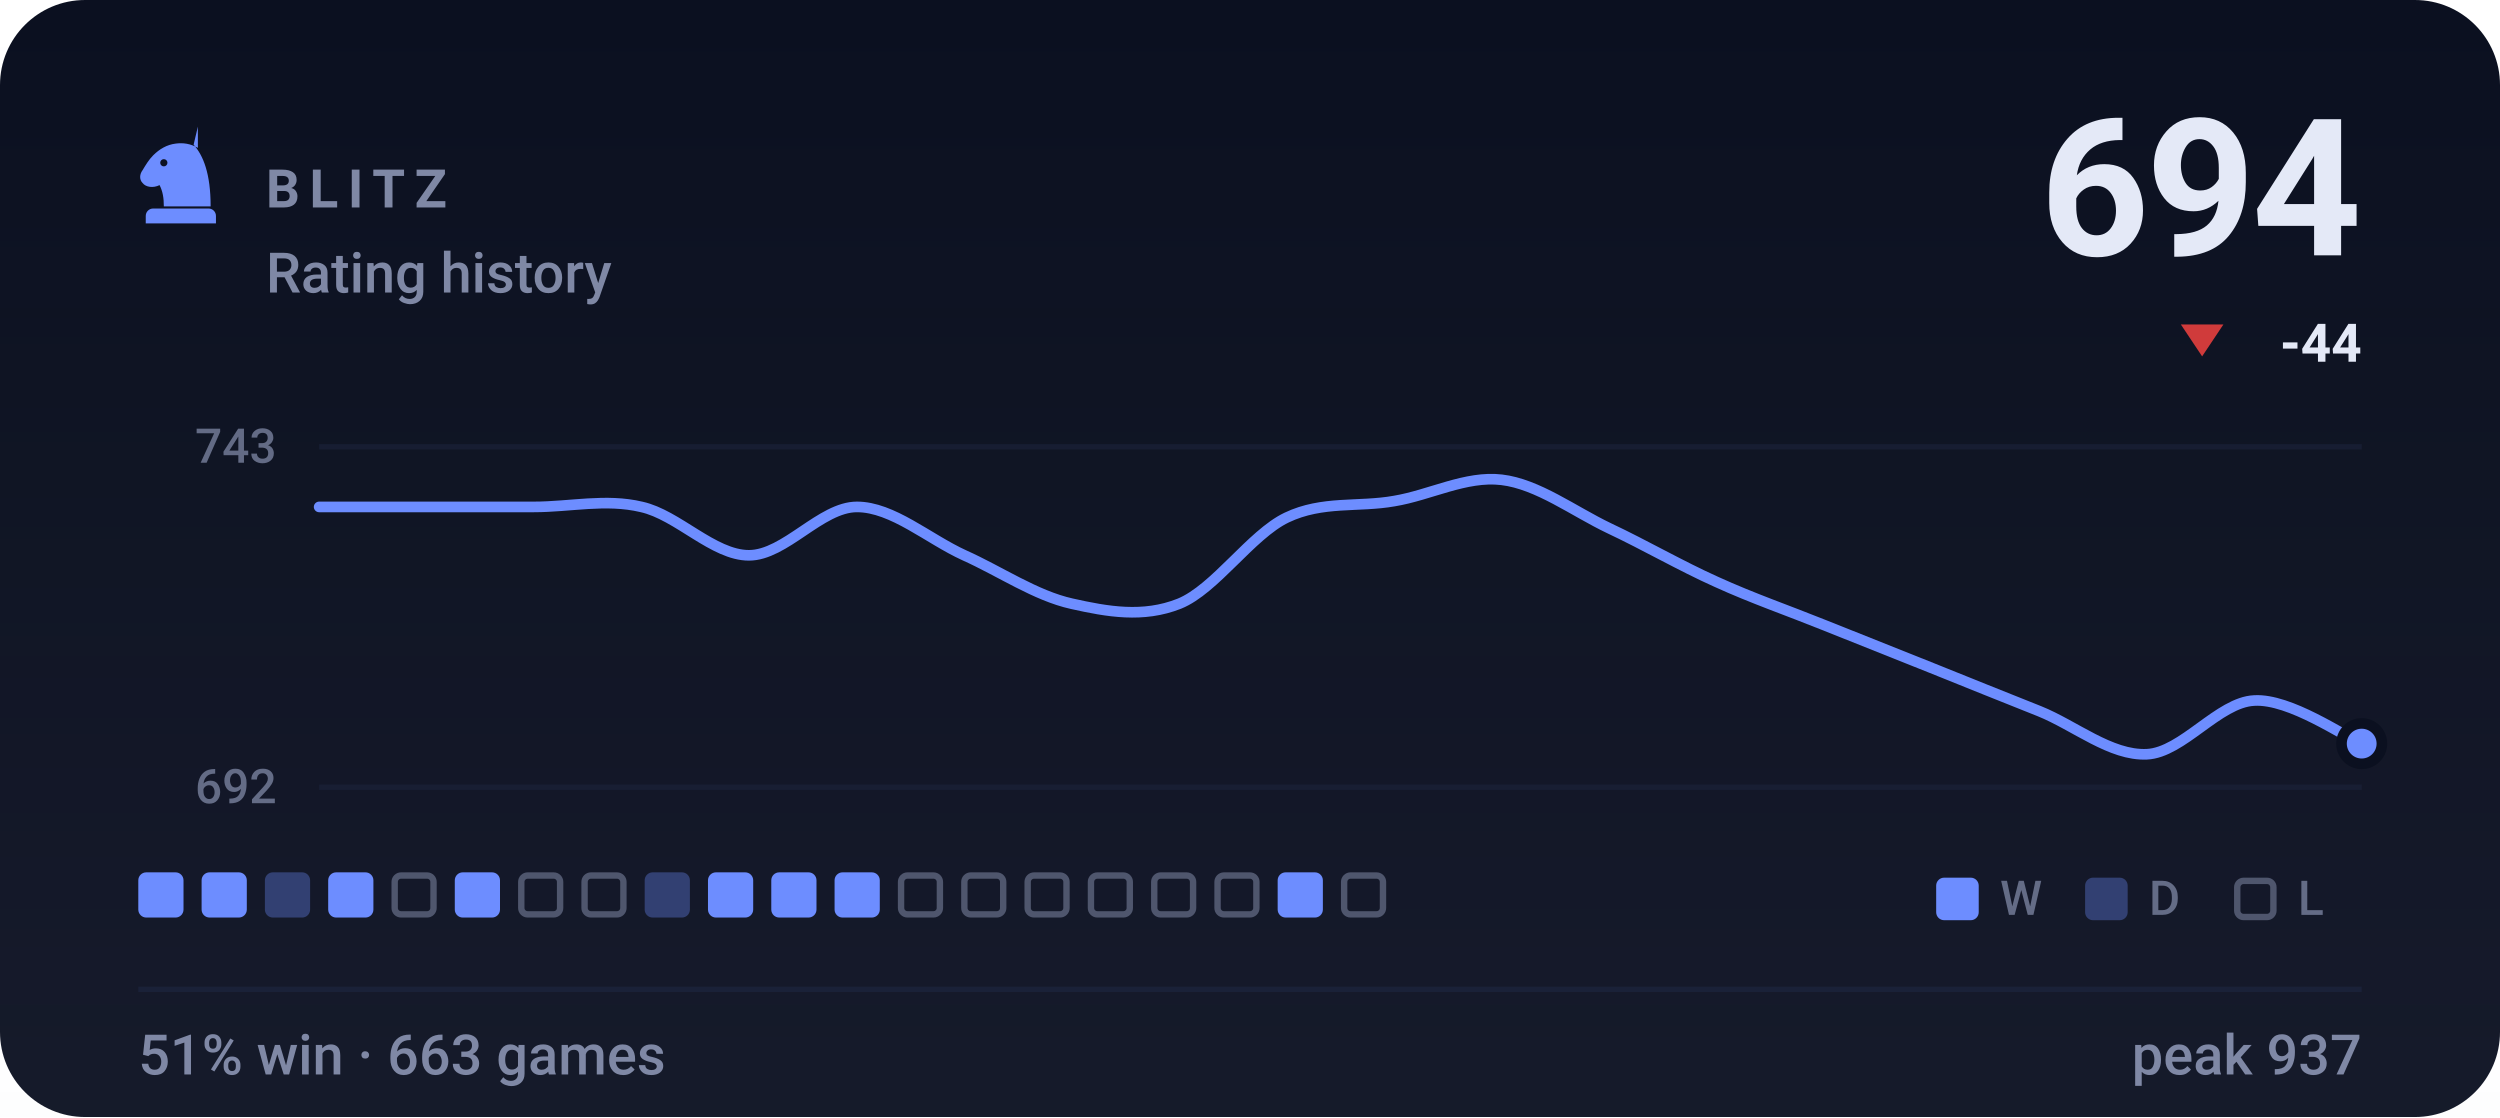
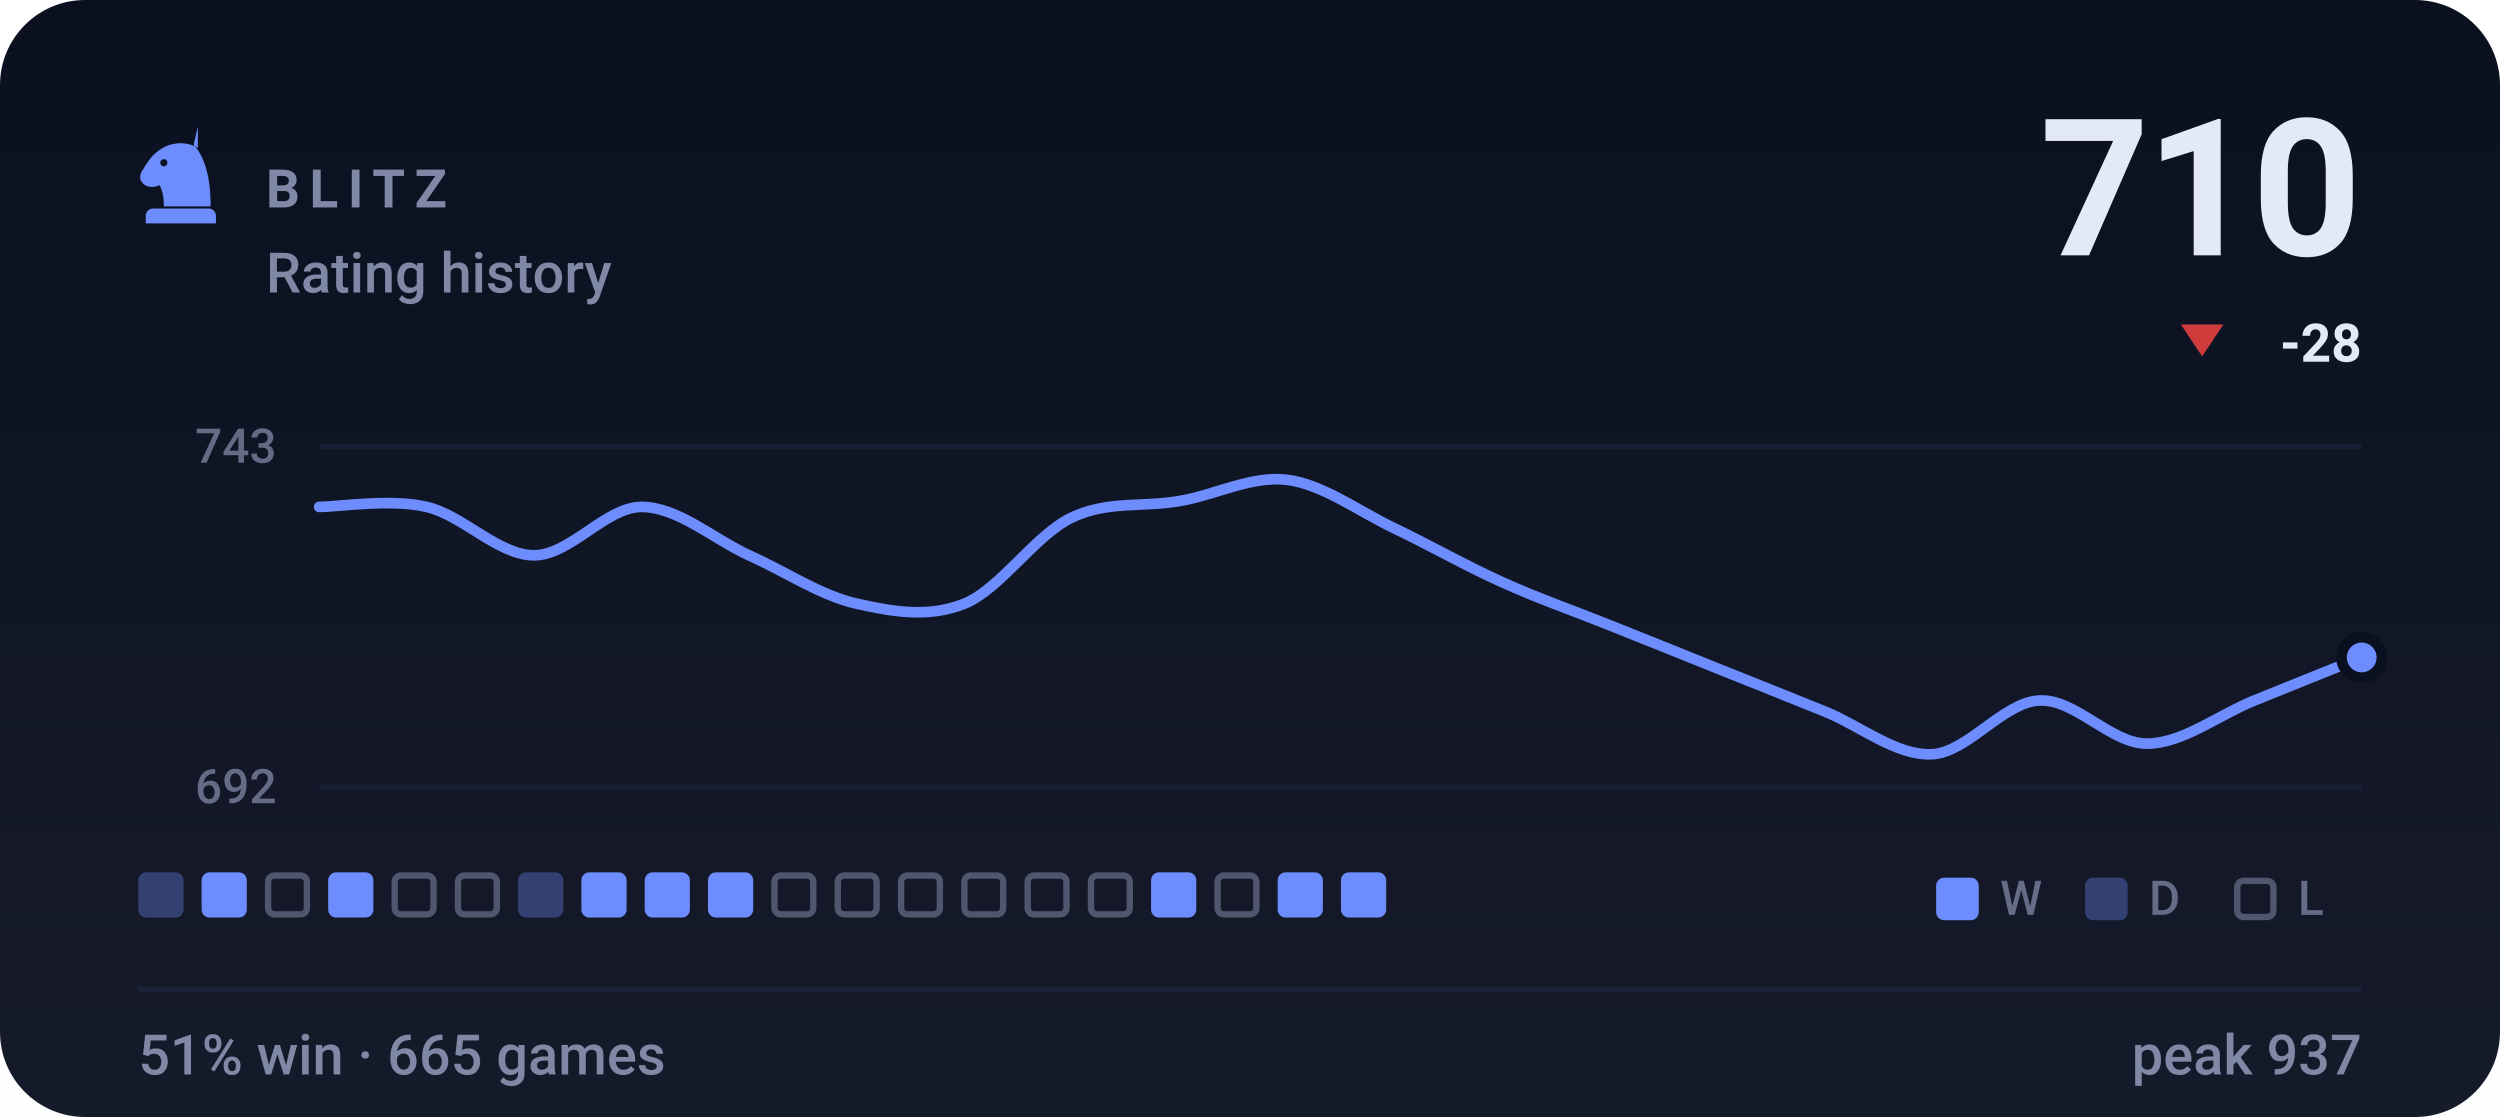
- <svg xmlns="http://www.w3.org/2000/svg" viewBox="0 0 470 210" width="470" height="210" role="img" aria-label="BLITZ rating history, currently 694, 51% win rate over 663 games">
+ <svg xmlns="http://www.w3.org/2000/svg" viewBox="0 0 470 210" width="470" height="210" role="img" aria-label="BLITZ rating history, currently 710, 51% win rate over 665 games">
  <style>svg{font-family:-apple-system,BlinkMacSystemFont,'Segoe UI',Roboto,'Helvetica Neue',Arial,sans-serif}text{fill:#e4e9f7;white-space:pre}.bg{fill:#0b1020}.acc{fill:#6d8dff}.win{fill:#1baf7a}.draw{fill:#8b8f96}.loss{fill:#d03b3b}.lbl{font-size:10px;font-weight:600;letter-spacing:.18em;fill:#7f88a5}.cap{font-size:10.5px;font-weight:500;fill:#7f88a5}.num{font-family:-apple-system,BlinkMacSystemFont,'Segoe UI',Roboto,'Helvetica Neue',Arial,sans-serif;font-weight:700;letter-spacing:-.02em}.tick{font-size:9px;font-weight:500;fill:#7f88a5;opacity:.75}.dl{font-size:10px;font-weight:600}.rule{stroke:#1a2138;stroke-width:1;fill:none}.grid{stroke:#1a2138;stroke-width:1;fill:none;opacity:.7}.ln{fill:none;stroke:#6d8dff;stroke-width:2;stroke-linecap:round;stroke-linejoin:round}.ring{stroke:#0b1020;stroke-width:2}.hollow{fill:none;stroke-width:1.5}.sq{fill:#e4e9f7;opacity:.035}</style>
  <rect class="bg" width="470" height="210" rx="16" />
  <defs>
    <linearGradient id="gp" x1="0" y1="0" x2="0" y2="1">
      <stop offset="0" stop-color="#e4e9f7" stop-opacity="0" />
      <stop offset="1" stop-color="#e4e9f7" stop-opacity=".05" />
    </linearGradient>
  </defs>
  <rect width="470" height="210" fill="url(#gp)" />
  <g class="acc" transform="translate(24.0,22.8) scale(0.2)">
    <path fill-rule="evenodd" d="M66 5l-4 17c9 10 16 27 16 58H34c0-8-1-14-4-20-6 3-13 2-16-2-3-3-3-8 0-12 3-5 6-10 10-14 6-6 13-10 21-11 7-1 14 0 21 4zM37.4 39a3.4 3.4 0 1 0-6.8 0 3.4 3.4 0 1 0 6.8 0zM24 82h52c3.9 0 7 3.1 7 7v7H17v-7c0-3.9 3.1-7 7-7z" />
  </g>
  <text class="lbl" x="50" y="39">BLITZ</text>
  <text class="cap" x="50" y="55">Rating history</text>
-   <text class="num" x="444" y="48" text-anchor="end" style="font-size:36px">694</text>
+   <text class="num" x="444" y="48" text-anchor="end" style="font-size:36px">710</text>
  <path fill="#d03b3b" d="M414 67L418 61H410Z" />
-   <text class="dl" x="444" y="68" text-anchor="end" fill="#d03b3b">-44</text>
+   <text class="dl" x="444" y="68" text-anchor="end" fill="#d03b3b">-28</text>
  <line class="grid" x1="60" y1="84" x2="444" y2="84" />
  <line class="grid" x1="60" y1="148" x2="444" y2="148" />
  <text class="tick" x="52" y="87" text-anchor="end">743</text>
  <text class="tick" x="52" y="151" text-anchor="end">692</text>
-   <path class="ln" d="M60.0 95.3C63.4 95.3 73.5 95.3 80.2 95.3C86.9 95.3 93.7 95.3 100.4 95.3C107.2 95.3 113.9 93.7 120.6 95.3C127.4 96.8 134.1 104.4 140.8 104.4C147.6 104.4 154.3 95.3 161.1 95.3C167.8 95.3 174.5 101.3 181.3 104.4C188.0 107.4 194.7 112.0 201.5 113.5C208.2 115.0 214.9 116.2 221.7 113.5C228.4 110.8 235.2 100.5 241.9 97.3C248.6 94.1 255.4 95.4 262.1 94.2C268.8 93.1 275.6 89.4 282.3 90.2C289.1 91.0 295.8 96.1 302.5 99.3C309.3 102.5 316.0 106.4 322.7 109.4C329.5 112.5 336.2 114.8 342.9 117.5C349.7 120.2 356.4 122.9 363.2 125.6C369.9 128.3 376.6 131.0 383.4 133.7C390.1 136.4 396.8 142.1 403.6 141.8C410.3 141.5 417.1 132.0 423.8 131.7C430.5 131.3 440.6 138.4 444.0 139.8" />
-   <circle class="acc ring" cx="444.0" cy="139.8" r="3.8" />
-   <rect x="26.0" y="164" width="8.5" height="8.5" rx="1.5" fill="#6d8dff" />
+   <path class="ln" d="M60.0 95.3C63.4 95.3 73.5 93.7 80.2 95.3C86.9 96.8 93.7 104.4 100.4 104.4C107.2 104.4 113.9 95.3 120.6 95.3C127.4 95.3 134.1 101.3 140.8 104.4C147.6 107.4 154.3 112.0 161.1 113.5C167.8 115.0 174.5 116.2 181.3 113.5C188.0 110.8 194.7 100.5 201.5 97.3C208.2 94.1 214.9 95.4 221.7 94.2C228.4 93.1 235.2 89.4 241.9 90.2C248.6 91.0 255.4 96.1 262.1 99.3C268.8 102.5 275.6 106.4 282.3 109.4C289.1 112.5 295.8 114.8 302.5 117.5C309.3 120.2 316.0 122.9 322.7 125.6C329.5 128.3 336.2 131.0 342.9 133.7C349.7 136.4 356.4 142.1 363.2 141.8C369.9 141.5 376.6 132.0 383.4 131.7C390.1 131.3 396.8 139.8 403.6 139.8C410.3 139.8 417.1 134.4 423.8 131.7C430.5 129.0 440.6 124.9 444.0 123.6" />
+   <circle class="acc ring" cx="444.0" cy="123.6" r="3.8" />
+   <rect x="26.0" y="164" width="8.5" height="8.5" rx="1.5" fill="#6d8dff" opacity=".34" />
  <rect x="37.9" y="164" width="8.5" height="8.5" rx="1.5" fill="#6d8dff" />
-   <rect x="49.8" y="164" width="8.5" height="8.5" rx="1.5" fill="#6d8dff" opacity=".34" />
+   <rect x="50.4" y="164.6" width="7.3" height="7.3" rx="1.2" fill="none" stroke="#7f88a5" stroke-width="1.2" opacity=".55" />
  <rect x="61.7" y="164" width="8.5" height="8.5" rx="1.5" fill="#6d8dff" />
  <rect x="74.2" y="164.6" width="7.3" height="7.3" rx="1.2" fill="none" stroke="#7f88a5" stroke-width="1.2" opacity=".55" />
-   <rect x="85.5" y="164" width="8.5" height="8.5" rx="1.5" fill="#6d8dff" />
-   <rect x="98.0" y="164.6" width="7.3" height="7.3" rx="1.2" fill="none" stroke="#7f88a5" stroke-width="1.2" opacity=".55" />
-   <rect x="109.9" y="164.6" width="7.3" height="7.3" rx="1.2" fill="none" stroke="#7f88a5" stroke-width="1.2" opacity=".55" />
-   <rect x="121.2" y="164" width="8.5" height="8.5" rx="1.5" fill="#6d8dff" opacity=".34" />
+   <rect x="86.1" y="164.6" width="7.3" height="7.3" rx="1.2" fill="none" stroke="#7f88a5" stroke-width="1.2" opacity=".55" />
+   <rect x="97.4" y="164" width="8.5" height="8.5" rx="1.5" fill="#6d8dff" opacity=".34" />
+   <rect x="109.3" y="164" width="8.5" height="8.5" rx="1.5" fill="#6d8dff" />
+   <rect x="121.2" y="164" width="8.5" height="8.5" rx="1.5" fill="#6d8dff" />
  <rect x="133.1" y="164" width="8.5" height="8.5" rx="1.5" fill="#6d8dff" />
-   <rect x="145.0" y="164" width="8.5" height="8.5" rx="1.5" fill="#6d8dff" />
-   <rect x="156.9" y="164" width="8.5" height="8.5" rx="1.5" fill="#6d8dff" />
+   <rect x="145.6" y="164.6" width="7.3" height="7.3" rx="1.2" fill="none" stroke="#7f88a5" stroke-width="1.2" opacity=".55" />
+   <rect x="157.5" y="164.6" width="7.3" height="7.3" rx="1.2" fill="none" stroke="#7f88a5" stroke-width="1.2" opacity=".55" />
  <rect x="169.4" y="164.6" width="7.3" height="7.3" rx="1.2" fill="none" stroke="#7f88a5" stroke-width="1.2" opacity=".55" />
  <rect x="181.3" y="164.6" width="7.3" height="7.3" rx="1.2" fill="none" stroke="#7f88a5" stroke-width="1.2" opacity=".55" />
  <rect x="193.2" y="164.6" width="7.3" height="7.3" rx="1.2" fill="none" stroke="#7f88a5" stroke-width="1.2" opacity=".55" />
  <rect x="205.1" y="164.6" width="7.3" height="7.3" rx="1.2" fill="none" stroke="#7f88a5" stroke-width="1.2" opacity=".55" />
-   <rect x="217.0" y="164.6" width="7.3" height="7.3" rx="1.2" fill="none" stroke="#7f88a5" stroke-width="1.2" opacity=".55" />
+   <rect x="216.4" y="164" width="8.5" height="8.5" rx="1.5" fill="#6d8dff" />
  <rect x="228.9" y="164.6" width="7.3" height="7.3" rx="1.2" fill="none" stroke="#7f88a5" stroke-width="1.2" opacity=".55" />
  <rect x="240.2" y="164" width="8.5" height="8.5" rx="1.5" fill="#6d8dff" />
-   <rect x="252.7" y="164.6" width="7.3" height="7.3" rx="1.2" fill="none" stroke="#7f88a5" stroke-width="1.2" opacity=".55" />
+   <rect x="252.1" y="164" width="8.5" height="8.5" rx="1.5" fill="#6d8dff" />
  <rect x="364" y="165" width="8" height="8" rx="1.5" fill="#6d8dff" />
  <text class="tick" x="376" y="172">W</text>
  <rect x="392" y="165" width="8" height="8" rx="1.5" fill="#6d8dff" opacity=".34" />
  <text class="tick" x="404" y="172">D</text>
  <rect x="420.6" y="165.6" width="6.8" height="6.8" rx="1.2" fill="none" stroke="#7f88a5" stroke-width="1.2" opacity=".55" />
  <text class="tick" x="432" y="172">L</text>
  <line class="rule" x1="26" y1="186" x2="444" y2="186" />
-   <text class="cap" x="26" y="202">51% win · 663 games</text>
+   <text class="cap" x="26" y="202">51% win · 665 games</text>
  <text class="cap" x="444" y="202" text-anchor="end">peak 937</text>
</svg>
